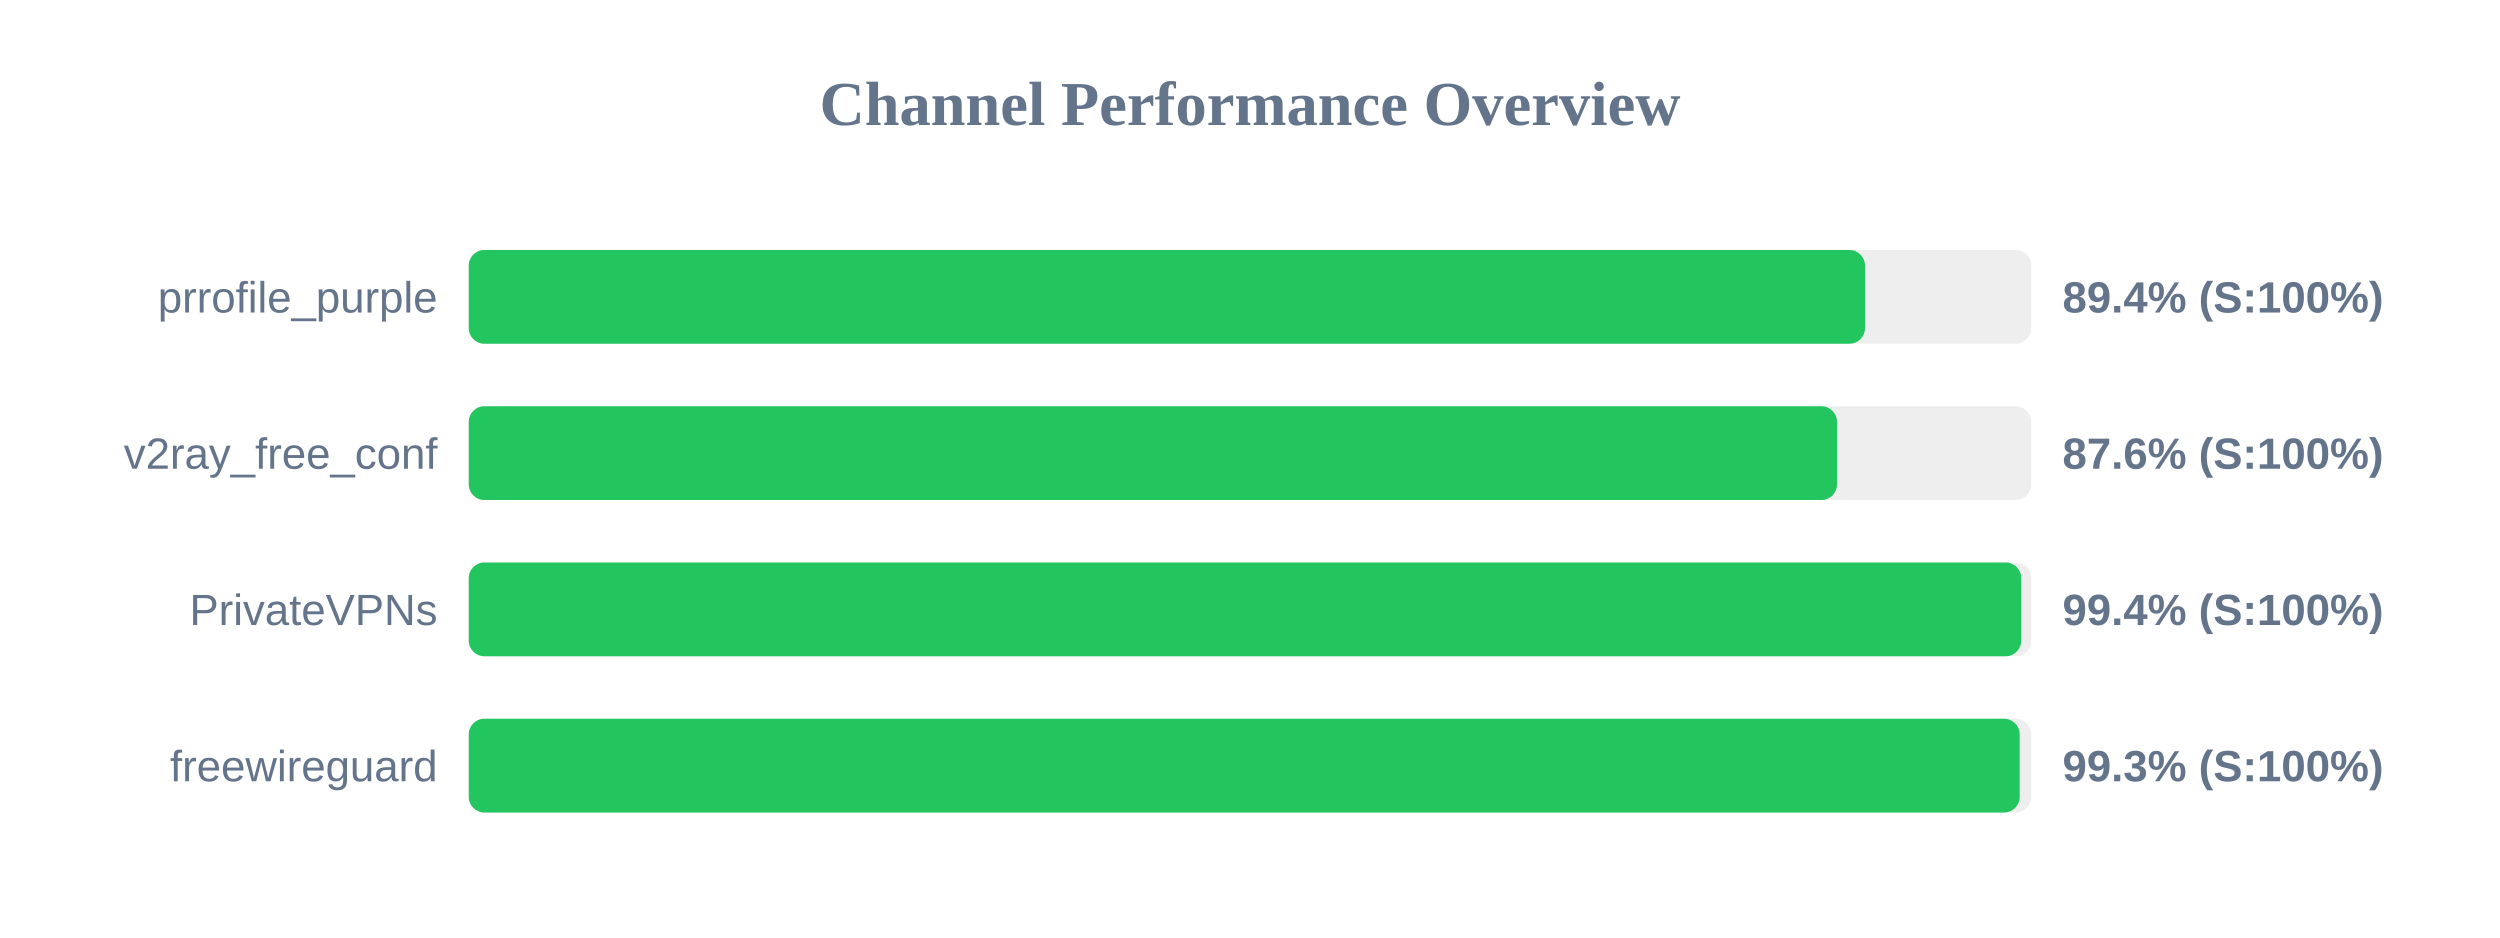
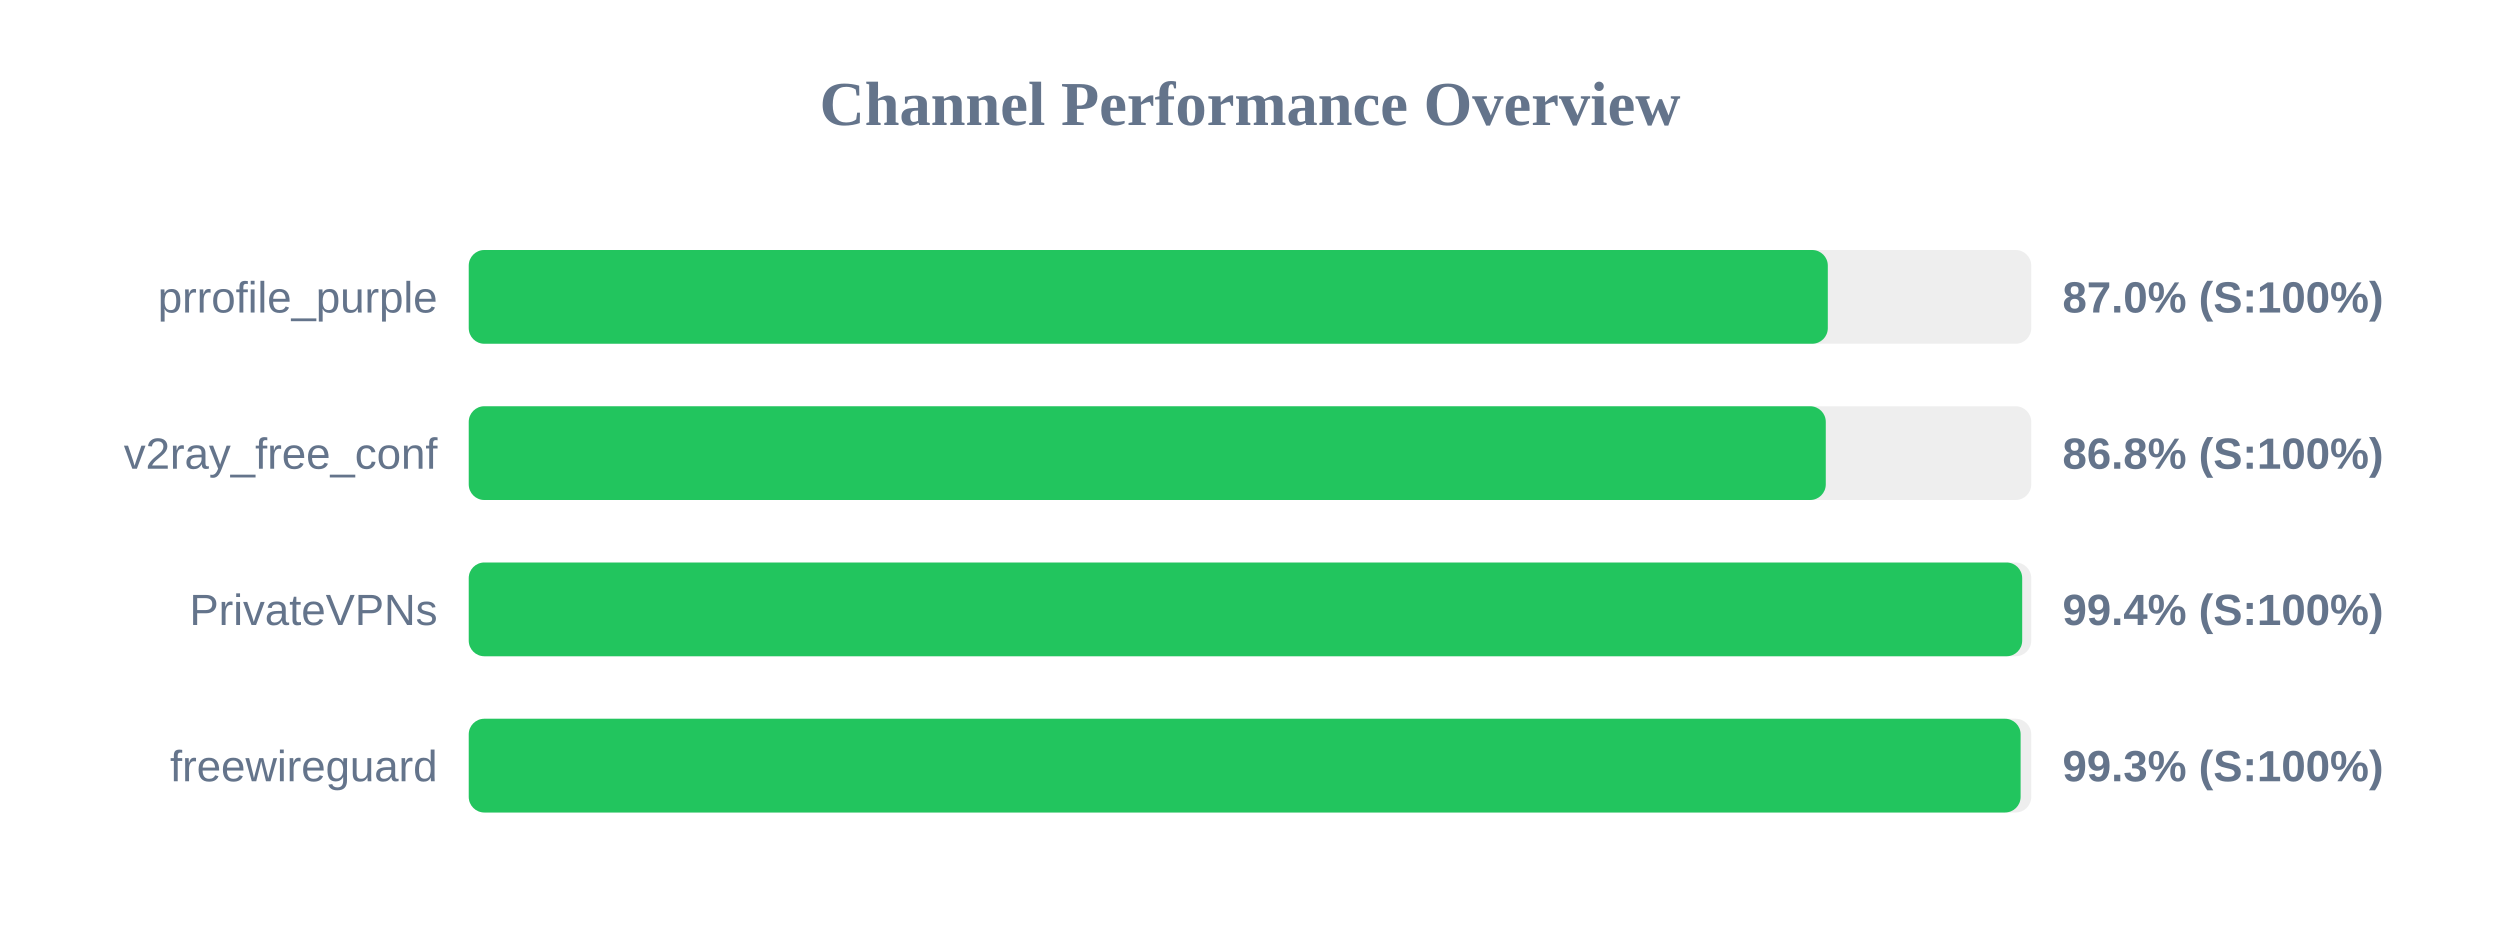
<svg xmlns="http://www.w3.org/2000/svg" width="800" height="300" version="1.1">
  <style>
        .row { font: 14px Arial; fill: #64748b; }
        .score { font: bold 14px Arial; fill: #64748b; }
    </style>
  <text x="400" y="40" text-anchor="middle" font-size="20px" font-weight="bold" fill="#64748b">Channel Performance Overview</text>
  <rect x="150" y="80" width="500" height="30" fill="#eee" rx="5" />
-   <rect x="150" y="80" width="446.8" height="30" fill="#22c55e" rx="5" />
+   <rect x="150" y="80" width="434.9" height="30" fill="#22c55e" rx="5" />
  <text x="140" y="100" text-anchor="end" class="row">prrofile_purple</text>
-   <text x="660" y="100" text-anchor="start" class="score">89.4% (S:100%)</text>
+   <text x="660" y="100" text-anchor="start" class="score">87.0% (S:100%)</text>
  <rect x="150" y="130" width="500" height="30" fill="#eee" rx="5" />
-   <rect x="150" y="130" width="437.85" height="30" fill="#22c55e" rx="5" />
+   <rect x="150" y="130" width="434.25" height="30" fill="#22c55e" rx="5" />
  <text x="140" y="150" text-anchor="end" class="row">v2ray_free_conf</text>
-   <text x="660" y="150" text-anchor="start" class="score">87.6% (S:100%)</text>
+   <text x="660" y="150" text-anchor="start" class="score">86.8% (S:100%)</text>
  <rect x="150" y="180" width="500" height="30" fill="#eee" rx="5" />
-   <rect x="150" y="180" width="496.8" height="30" fill="#22c55e" rx="5" />
+   <rect x="150" y="180" width="497.1" height="30" fill="#22c55e" rx="5" />
  <text x="140" y="200" text-anchor="end" class="row">PrivateVPNs</text>
  <text x="660" y="200" text-anchor="start" class="score">99.4% (S:100%)</text>
  <rect x="150" y="230" width="500" height="30" fill="#eee" rx="5" />
-   <rect x="150" y="230" width="496.3" height="30" fill="#22c55e" rx="5" />
+   <rect x="150" y="230" width="496.6" height="30" fill="#22c55e" rx="5" />
  <text x="140" y="250" text-anchor="end" class="row">freewireguard</text>
  <text x="660" y="250" text-anchor="start" class="score">99.3% (S:100%)</text>
</svg>
